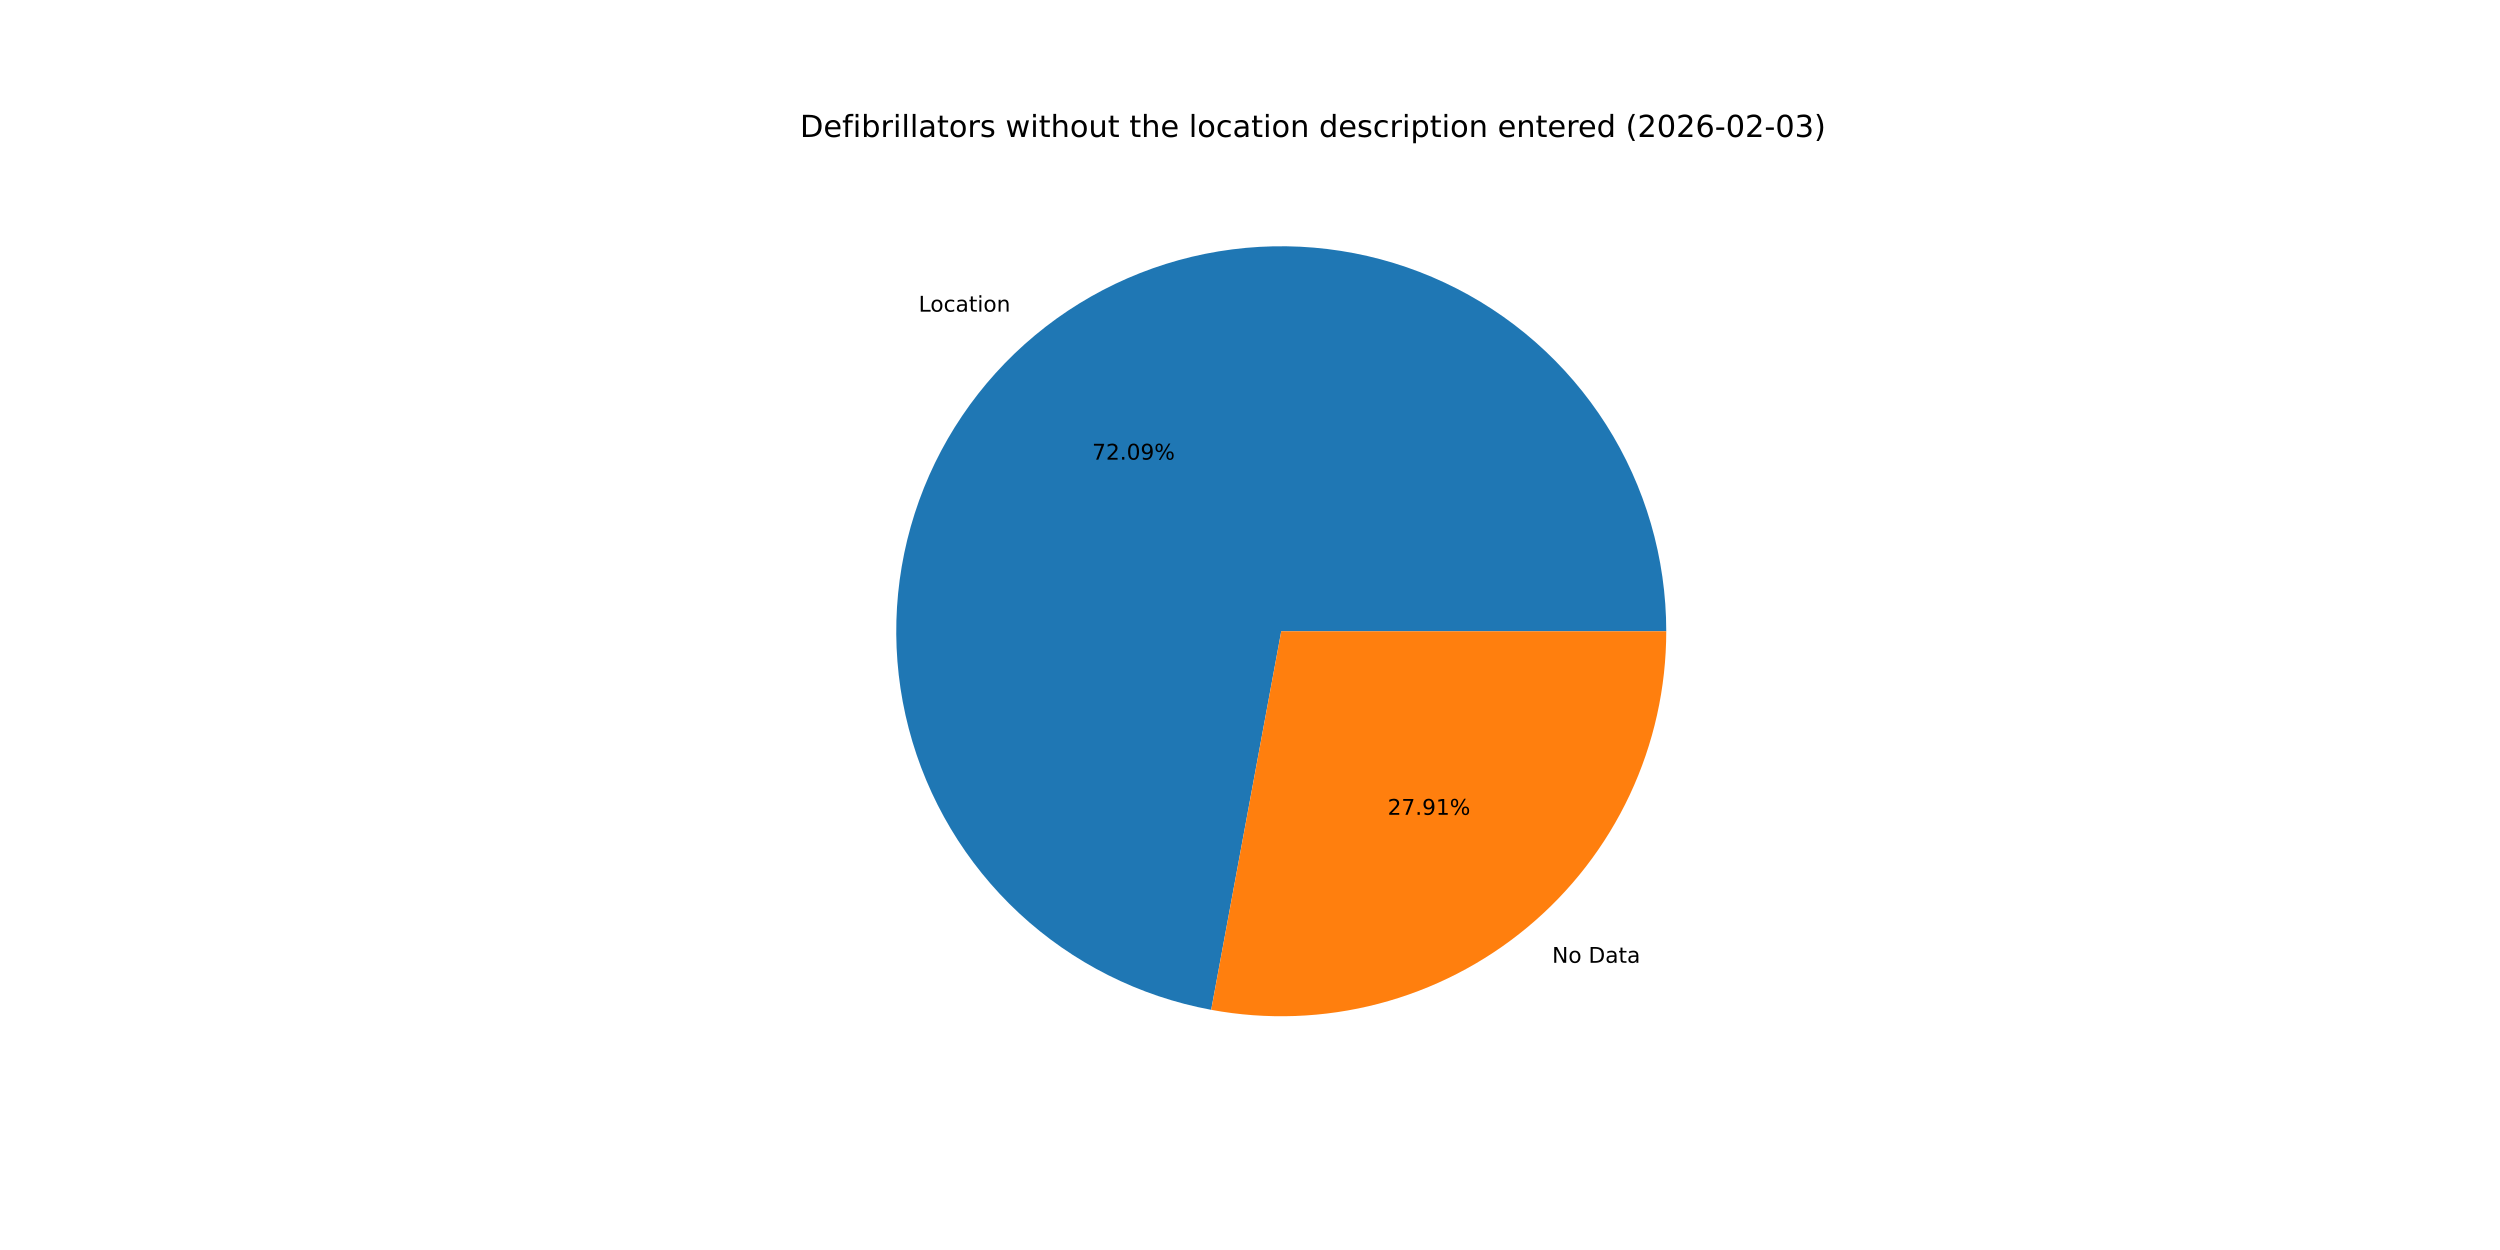
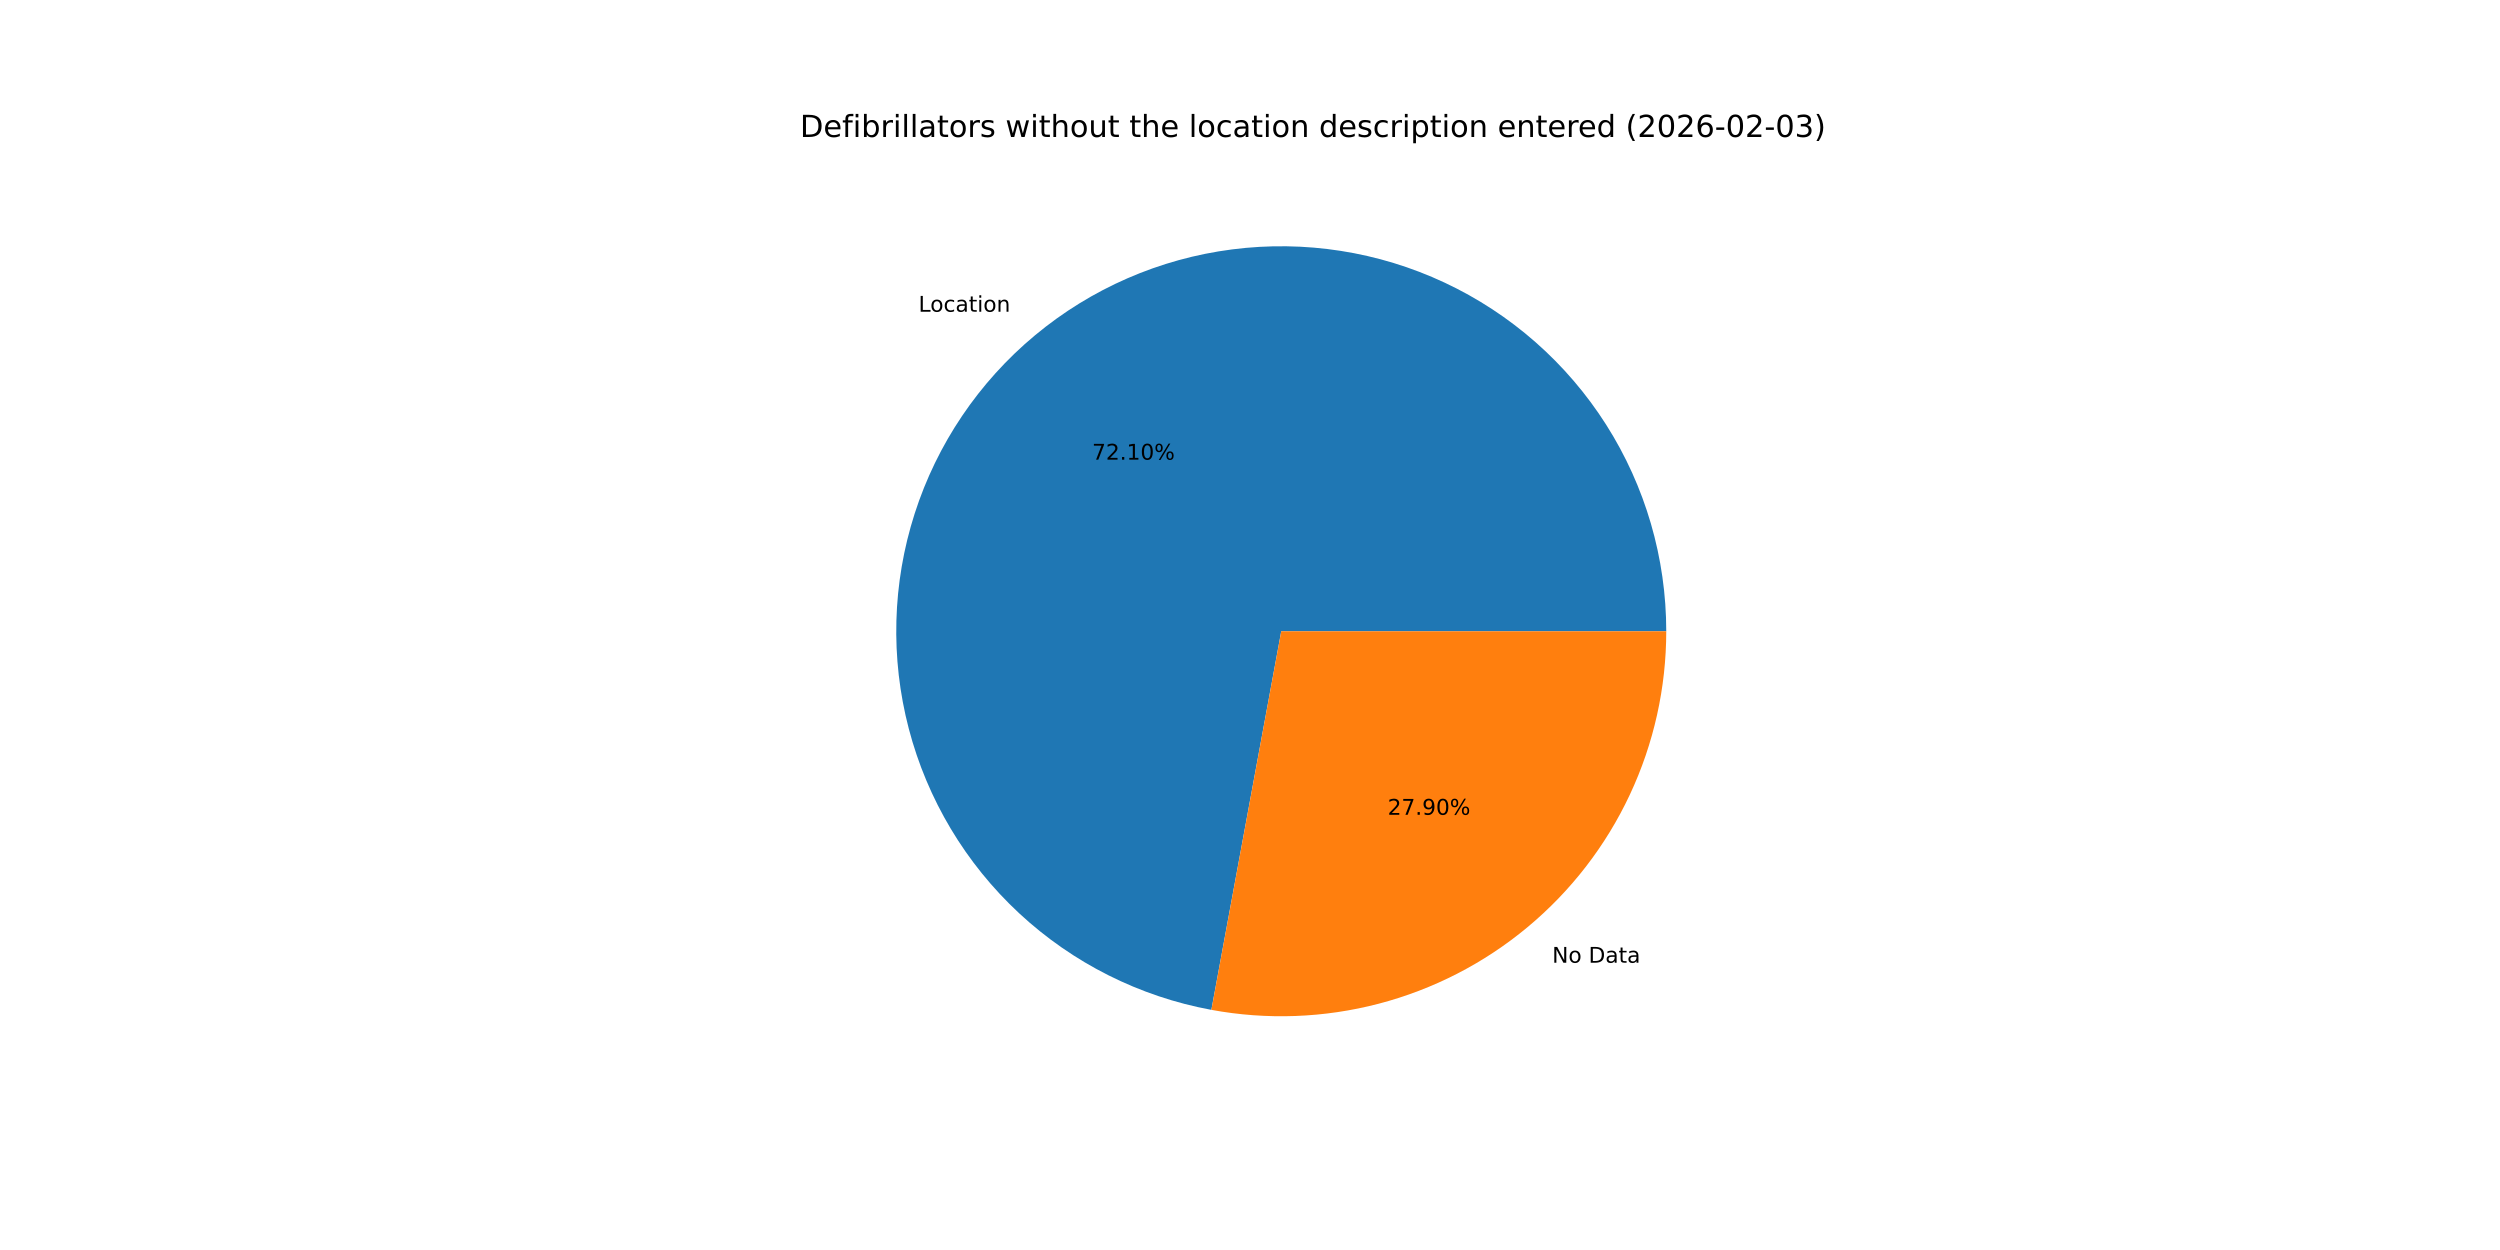
<svg xmlns="http://www.w3.org/2000/svg" xmlns:xlink="http://www.w3.org/1999/xlink" width="1152pt" height="576pt" viewBox="0 0 1152 576" version="1.1">
  <defs>
    <style type="text/css">*{stroke-linejoin: round; stroke-linecap: butt}</style>
  </defs>
  <g id="figure_1">
    <g id="patch_1">
      <path d="M 0 576  L 1152 576  L 1152 0  L 0 0  z " style="fill: #ffffff" />
    </g>
    <g id="axes_1">
      <g id="patch_2">
-         <path d="M 767.808 290.88  C 767.808 257.177 758.204 224.162 740.125 195.717  C 722.047 167.273 696.232 144.561 665.717 130.253  C 635.202 115.945 601.232 110.624 567.803 114.917  C 534.375 119.21 502.852 132.941 476.942 154.495  C 451.032 176.049 431.793 204.547 421.488 236.636  C 411.183 268.725 410.233 303.096 418.748 335.705  C 427.264 368.315 444.898 397.832 469.577 420.786  C 494.256 443.739 524.972 459.191 558.112 465.325  L 590.4 290.88  z " style="fill: #1f77b4" />
+         <path d="M 767.808 290.88  C 767.808 257.173 758.202 224.154 740.119 195.708  C 722.037 167.262 696.217 144.55 665.697 130.244  C 635.176 115.938 601.202 110.622 567.77 114.921  C 534.339 119.221 502.815 132.96 476.908 154.524  C 451 176.087 431.767 204.593 421.471 236.689  C 411.175 268.785 410.236 303.16 418.765 335.77  C 427.294 368.38 444.943 397.894 469.634 420.839  C 494.326 443.784 525.053 459.223 558.2 465.341  L 590.4 290.88  z " style="fill: #1f77b4" />
      </g>
      <g id="patch_3">
-         <path d="M 558.112 465.325  C 583.709 470.063 610.038 469.109 635.225 462.532  C 660.412 455.954 683.846 443.913 703.858 427.265  C 723.87 410.617 739.975 389.766 751.027 366.197  C 762.078 342.627 767.808 316.912 767.808 290.88  L 590.4 290.88  z " style="fill: #ff7f0e" />
+         <path d="M 558.2 465.341  C 583.792 470.065 610.113 469.1 635.29 462.515  C 660.467 455.93 683.89 443.885 703.892 427.236  C 723.895 410.588 739.991 389.741 751.036 366.177  C 762.082 342.613 767.808 316.904 767.808 290.88  L 590.4 290.88  z " style="fill: #ff7f0e" />
      </g>
      <g id="matplotlib.axis_1" />
      <g id="matplotlib.axis_2" />
      <g id="text_1">
-         <g transform="translate(423.2992 143.6159) scale(0.1 -0.1)">
+         <g transform="translate(423.2615 143.6473) scale(0.1 -0.1)">
          <defs>
            <path id="DejaVuSans-4c" d="M 628 4666  L 1259 4666  L 1259 531  L 3531 531  L 3531 0  L 628 0  L 628 4666  z " transform="scale(0.015625)" />
            <path id="DejaVuSans-6f" d="M 1959 3097  Q 1497 3097 1228 2736  Q 959 2375 959 1747  Q 959 1119 1226 758  Q 1494 397 1959 397  Q 2419 397 2687 759  Q 2956 1122 2956 1747  Q 2956 2369 2687 2733  Q 2419 3097 1959 3097  z M 1959 3584  Q 2709 3584 3137 3096  Q 3566 2609 3566 1747  Q 3566 888 3137 398  Q 2709 -91 1959 -91  Q 1206 -91 779 398  Q 353 888 353 1747  Q 353 2609 779 3096  Q 1206 3584 1959 3584  z " transform="scale(0.015625)" />
            <path id="DejaVuSans-63" d="M 3122 3366  L 3122 2828  Q 2878 2963 2633 3030  Q 2388 3097 2138 3097  Q 1578 3097 1268 2742  Q 959 2388 959 1747  Q 959 1106 1268 751  Q 1578 397 2138 397  Q 2388 397 2633 464  Q 2878 531 3122 666  L 3122 134  Q 2881 22 2623 -34  Q 2366 -91 2075 -91  Q 1284 -91 818 406  Q 353 903 353 1747  Q 353 2603 823 3093  Q 1294 3584 2113 3584  Q 2378 3584 2631 3529  Q 2884 3475 3122 3366  z " transform="scale(0.015625)" />
            <path id="DejaVuSans-61" d="M 2194 1759  Q 1497 1759 1228 1600  Q 959 1441 959 1056  Q 959 750 1161 570  Q 1363 391 1709 391  Q 2188 391 2477 730  Q 2766 1069 2766 1631  L 2766 1759  L 2194 1759  z M 3341 1997  L 3341 0  L 2766 0  L 2766 531  Q 2569 213 2275 61  Q 1981 -91 1556 -91  Q 1019 -91 701 211  Q 384 513 384 1019  Q 384 1609 779 1909  Q 1175 2209 1959 2209  L 2766 2209  L 2766 2266  Q 2766 2663 2505 2880  Q 2244 3097 1772 3097  Q 1472 3097 1187 3025  Q 903 2953 641 2809  L 641 3341  Q 956 3463 1253 3523  Q 1550 3584 1831 3584  Q 2591 3584 2966 3190  Q 3341 2797 3341 1997  z " transform="scale(0.015625)" />
            <path id="DejaVuSans-74" d="M 1172 4494  L 1172 3500  L 2356 3500  L 2356 3053  L 1172 3053  L 1172 1153  Q 1172 725 1289 603  Q 1406 481 1766 481  L 2356 481  L 2356 0  L 1766 0  Q 1100 0 847 248  Q 594 497 594 1153  L 594 3053  L 172 3053  L 172 3500  L 594 3500  L 594 4494  L 1172 4494  z " transform="scale(0.015625)" />
            <path id="DejaVuSans-69" d="M 603 3500  L 1178 3500  L 1178 0  L 603 0  L 603 3500  z M 603 4863  L 1178 4863  L 1178 4134  L 603 4134  L 603 4863  z " transform="scale(0.015625)" />
            <path id="DejaVuSans-6e" d="M 3513 2113  L 3513 0  L 2938 0  L 2938 2094  Q 2938 2591 2744 2837  Q 2550 3084 2163 3084  Q 1697 3084 1428 2787  Q 1159 2491 1159 1978  L 1159 0  L 581 0  L 581 3500  L 1159 3500  L 1159 2956  Q 1366 3272 1645 3428  Q 1925 3584 2291 3584  Q 2894 3584 3203 3211  Q 3513 2838 3513 2113  z " transform="scale(0.015625)" />
          </defs>
          <use xlink:href="#DejaVuSans-4c" />
          <use xlink:href="#DejaVuSans-6f" x="53.963" />
          <use xlink:href="#DejaVuSans-63" x="115.145" />
          <use xlink:href="#DejaVuSans-61" x="170.125" />
          <use xlink:href="#DejaVuSans-74" x="231.404" />
          <use xlink:href="#DejaVuSans-69" x="270.613" />
          <use xlink:href="#DejaVuSans-6f" x="298.396" />
          <use xlink:href="#DejaVuSans-6e" x="359.578" />
        </g>
      </g>
      <g id="text_2">
-         <g transform="translate(503.2603 211.8084) scale(0.1 -0.1)">
+         <g transform="translate(503.2397 211.8255) scale(0.1 -0.1)">
          <defs>
            <path id="DejaVuSans-37" d="M 525 4666  L 3525 4666  L 3525 4397  L 1831 0  L 1172 0  L 2766 4134  L 525 4134  L 525 4666  z " transform="scale(0.015625)" />
            <path id="DejaVuSans-32" d="M 1228 531  L 3431 531  L 3431 0  L 469 0  L 469 531  Q 828 903 1448 1529  Q 2069 2156 2228 2338  Q 2531 2678 2651 2914  Q 2772 3150 2772 3378  Q 2772 3750 2511 3984  Q 2250 4219 1831 4219  Q 1534 4219 1204 4116  Q 875 4013 500 3803  L 500 4441  Q 881 4594 1212 4672  Q 1544 4750 1819 4750  Q 2544 4750 2975 4387  Q 3406 4025 3406 3419  Q 3406 3131 3298 2873  Q 3191 2616 2906 2266  Q 2828 2175 2409 1742  Q 1991 1309 1228 531  z " transform="scale(0.015625)" />
            <path id="DejaVuSans-2e" d="M 684 794  L 1344 794  L 1344 0  L 684 0  L 684 794  z " transform="scale(0.015625)" />
+             <path id="DejaVuSans-31" d="M 794 531  L 1825 531  L 1825 4091  L 703 3866  L 703 4441  L 1819 4666  L 2450 4666  L 2450 531  L 3481 531  L 3481 0  L 794 0  L 794 531  z " transform="scale(0.015625)" />
            <path id="DejaVuSans-30" d="M 2034 4250  Q 1547 4250 1301 3770  Q 1056 3291 1056 2328  Q 1056 1369 1301 889  Q 1547 409 2034 409  Q 2525 409 2770 889  Q 3016 1369 3016 2328  Q 3016 3291 2770 3770  Q 2525 4250 2034 4250  z M 2034 4750  Q 2819 4750 3233 4129  Q 3647 3509 3647 2328  Q 3647 1150 3233 529  Q 2819 -91 2034 -91  Q 1250 -91 836 529  Q 422 1150 422 2328  Q 422 3509 836 4129  Q 1250 4750 2034 4750  z " transform="scale(0.015625)" />
-             <path id="DejaVuSans-39" d="M 703 97  L 703 672  Q 941 559 1184 500  Q 1428 441 1663 441  Q 2288 441 2617 861  Q 2947 1281 2994 2138  Q 2813 1869 2534 1725  Q 2256 1581 1919 1581  Q 1219 1581 811 2004  Q 403 2428 403 3163  Q 403 3881 828 4315  Q 1253 4750 1959 4750  Q 2769 4750 3195 4129  Q 3622 3509 3622 2328  Q 3622 1225 3098 567  Q 2575 -91 1691 -91  Q 1453 -91 1209 -44  Q 966 3 703 97  z M 1959 2075  Q 2384 2075 2632 2365  Q 2881 2656 2881 3163  Q 2881 3666 2632 3958  Q 2384 4250 1959 4250  Q 1534 4250 1286 3958  Q 1038 3666 1038 3163  Q 1038 2656 1286 2365  Q 1534 2075 1959 2075  z " transform="scale(0.015625)" />
            <path id="DejaVuSans-25" d="M 4653 2053  Q 4381 2053 4226 1822  Q 4072 1591 4072 1178  Q 4072 772 4226 539  Q 4381 306 4653 306  Q 4919 306 5073 539  Q 5228 772 5228 1178  Q 5228 1588 5073 1820  Q 4919 2053 4653 2053  z M 4653 2450  Q 5147 2450 5437 2106  Q 5728 1763 5728 1178  Q 5728 594 5436 251  Q 5144 -91 4653 -91  Q 4153 -91 3862 251  Q 3572 594 3572 1178  Q 3572 1766 3864 2108  Q 4156 2450 4653 2450  z M 1428 4353  Q 1159 4353 1004 4120  Q 850 3888 850 3481  Q 850 3069 1003 2837  Q 1156 2606 1428 2606  Q 1700 2606 1854 2837  Q 2009 3069 2009 3481  Q 2009 3884 1853 4118  Q 1697 4353 1428 4353  z M 4250 4750  L 4750 4750  L 1831 -91  L 1331 -91  L 4250 4750  z M 1428 4750  Q 1922 4750 2215 4408  Q 2509 4066 2509 3481  Q 2509 2891 2217 2550  Q 1925 2209 1428 2209  Q 931 2209 642 2551  Q 353 2894 353 3481  Q 353 4063 643 4406  Q 934 4750 1428 4750  z " transform="scale(0.015625)" />
          </defs>
          <use xlink:href="#DejaVuSans-37" />
          <use xlink:href="#DejaVuSans-32" x="63.623" />
          <use xlink:href="#DejaVuSans-2e" x="127.246" />
-           <use xlink:href="#DejaVuSans-30" x="159.033" />
-           <use xlink:href="#DejaVuSans-39" x="222.656" />
+           <use xlink:href="#DejaVuSans-31" x="159.033" />
+           <use xlink:href="#DejaVuSans-30" x="222.656" />
          <use xlink:href="#DejaVuSans-25" x="286.279" />
        </g>
      </g>
      <g id="text_3">
-         <g transform="translate(715.2039 443.6628) scale(0.1 -0.1)">
+         <g transform="translate(715.2416 443.6314) scale(0.1 -0.1)">
          <defs>
            <path id="DejaVuSans-4e" d="M 628 4666  L 1478 4666  L 3547 763  L 3547 4666  L 4159 4666  L 4159 0  L 3309 0  L 1241 3903  L 1241 0  L 628 0  L 628 4666  z " transform="scale(0.015625)" />
            <path id="DejaVuSans-20" transform="scale(0.015625)" />
            <path id="DejaVuSans-44" d="M 1259 4147  L 1259 519  L 2022 519  Q 2988 519 3436 956  Q 3884 1394 3884 2338  Q 3884 3275 3436 3711  Q 2988 4147 2022 4147  L 1259 4147  z M 628 4666  L 1925 4666  Q 3281 4666 3915 4102  Q 4550 3538 4550 2338  Q 4550 1131 3912 565  Q 3275 0 1925 0  L 628 0  L 628 4666  z " transform="scale(0.015625)" />
          </defs>
          <use xlink:href="#DejaVuSans-4e" />
          <use xlink:href="#DejaVuSans-6f" x="74.805" />
          <use xlink:href="#DejaVuSans-20" x="135.986" />
          <use xlink:href="#DejaVuSans-44" x="167.773" />
          <use xlink:href="#DejaVuSans-61" x="244.775" />
          <use xlink:href="#DejaVuSans-74" x="306.055" />
          <use xlink:href="#DejaVuSans-61" x="345.264" />
        </g>
      </g>
      <g id="text_4">
-         <g transform="translate(639.41 375.4703) scale(0.1 -0.1)">
+         <g transform="translate(639.4306 375.4532) scale(0.1 -0.1)">
          <defs>
-             <path id="DejaVuSans-31" d="M 794 531  L 1825 531  L 1825 4091  L 703 3866  L 703 4441  L 1819 4666  L 2450 4666  L 2450 531  L 3481 531  L 3481 0  L 794 0  L 794 531  z " transform="scale(0.015625)" />
+             <path id="DejaVuSans-39" d="M 703 97  L 703 672  Q 941 559 1184 500  Q 1428 441 1663 441  Q 2288 441 2617 861  Q 2947 1281 2994 2138  Q 2813 1869 2534 1725  Q 2256 1581 1919 1581  Q 1219 1581 811 2004  Q 403 2428 403 3163  Q 403 3881 828 4315  Q 1253 4750 1959 4750  Q 2769 4750 3195 4129  Q 3622 3509 3622 2328  Q 3622 1225 3098 567  Q 2575 -91 1691 -91  Q 1453 -91 1209 -44  Q 966 3 703 97  z M 1959 2075  Q 2384 2075 2632 2365  Q 2881 2656 2881 3163  Q 2881 3666 2632 3958  Q 2384 4250 1959 4250  Q 1534 4250 1286 3958  Q 1038 3666 1038 3163  Q 1038 2656 1286 2365  Q 1534 2075 1959 2075  z " transform="scale(0.015625)" />
          </defs>
          <use xlink:href="#DejaVuSans-32" />
          <use xlink:href="#DejaVuSans-37" x="63.623" />
          <use xlink:href="#DejaVuSans-2e" x="127.246" />
          <use xlink:href="#DejaVuSans-39" x="159.033" />
-           <use xlink:href="#DejaVuSans-31" x="222.656" />
+           <use xlink:href="#DejaVuSans-30" x="222.656" />
          <use xlink:href="#DejaVuSans-25" x="286.279" />
        </g>
      </g>
      <g id="text_5">
        <g transform="translate(368.64 63.12) scale(0.14 -0.14)">
          <defs>
            <path id="DejaVuSans-65" d="M 3597 1894  L 3597 1613  L 953 1613  Q 991 1019 1311 708  Q 1631 397 2203 397  Q 2534 397 2845 478  Q 3156 559 3463 722  L 3463 178  Q 3153 47 2828 -22  Q 2503 -91 2169 -91  Q 1331 -91 842 396  Q 353 884 353 1716  Q 353 2575 817 3079  Q 1281 3584 2069 3584  Q 2775 3584 3186 3129  Q 3597 2675 3597 1894  z M 3022 2063  Q 3016 2534 2758 2815  Q 2500 3097 2075 3097  Q 1594 3097 1305 2825  Q 1016 2553 972 2059  L 3022 2063  z " transform="scale(0.015625)" />
            <path id="DejaVuSans-66" d="M 2375 4863  L 2375 4384  L 1825 4384  Q 1516 4384 1395 4259  Q 1275 4134 1275 3809  L 1275 3500  L 2222 3500  L 2222 3053  L 1275 3053  L 1275 0  L 697 0  L 697 3053  L 147 3053  L 147 3500  L 697 3500  L 697 3744  Q 697 4328 969 4595  Q 1241 4863 1831 4863  L 2375 4863  z " transform="scale(0.015625)" />
            <path id="DejaVuSans-62" d="M 3116 1747  Q 3116 2381 2855 2742  Q 2594 3103 2138 3103  Q 1681 3103 1420 2742  Q 1159 2381 1159 1747  Q 1159 1113 1420 752  Q 1681 391 2138 391  Q 2594 391 2855 752  Q 3116 1113 3116 1747  z M 1159 2969  Q 1341 3281 1617 3432  Q 1894 3584 2278 3584  Q 2916 3584 3314 3078  Q 3713 2572 3713 1747  Q 3713 922 3314 415  Q 2916 -91 2278 -91  Q 1894 -91 1617 61  Q 1341 213 1159 525  L 1159 0  L 581 0  L 581 4863  L 1159 4863  L 1159 2969  z " transform="scale(0.015625)" />
            <path id="DejaVuSans-72" d="M 2631 2963  Q 2534 3019 2420 3045  Q 2306 3072 2169 3072  Q 1681 3072 1420 2755  Q 1159 2438 1159 1844  L 1159 0  L 581 0  L 581 3500  L 1159 3500  L 1159 2956  Q 1341 3275 1631 3429  Q 1922 3584 2338 3584  Q 2397 3584 2469 3576  Q 2541 3569 2628 3553  L 2631 2963  z " transform="scale(0.015625)" />
            <path id="DejaVuSans-6c" d="M 603 4863  L 1178 4863  L 1178 0  L 603 0  L 603 4863  z " transform="scale(0.015625)" />
            <path id="DejaVuSans-73" d="M 2834 3397  L 2834 2853  Q 2591 2978 2328 3040  Q 2066 3103 1784 3103  Q 1356 3103 1142 2972  Q 928 2841 928 2578  Q 928 2378 1081 2264  Q 1234 2150 1697 2047  L 1894 2003  Q 2506 1872 2764 1633  Q 3022 1394 3022 966  Q 3022 478 2636 193  Q 2250 -91 1575 -91  Q 1294 -91 989 -36  Q 684 19 347 128  L 347 722  Q 666 556 975 473  Q 1284 391 1588 391  Q 1994 391 2212 530  Q 2431 669 2431 922  Q 2431 1156 2273 1281  Q 2116 1406 1581 1522  L 1381 1569  Q 847 1681 609 1914  Q 372 2147 372 2553  Q 372 3047 722 3315  Q 1072 3584 1716 3584  Q 2034 3584 2315 3537  Q 2597 3491 2834 3397  z " transform="scale(0.015625)" />
            <path id="DejaVuSans-77" d="M 269 3500  L 844 3500  L 1563 769  L 2278 3500  L 2956 3500  L 3675 769  L 4391 3500  L 4966 3500  L 4050 0  L 3372 0  L 2619 2869  L 1863 0  L 1184 0  L 269 3500  z " transform="scale(0.015625)" />
            <path id="DejaVuSans-68" d="M 3513 2113  L 3513 0  L 2938 0  L 2938 2094  Q 2938 2591 2744 2837  Q 2550 3084 2163 3084  Q 1697 3084 1428 2787  Q 1159 2491 1159 1978  L 1159 0  L 581 0  L 581 4863  L 1159 4863  L 1159 2956  Q 1366 3272 1645 3428  Q 1925 3584 2291 3584  Q 2894 3584 3203 3211  Q 3513 2838 3513 2113  z " transform="scale(0.015625)" />
            <path id="DejaVuSans-75" d="M 544 1381  L 544 3500  L 1119 3500  L 1119 1403  Q 1119 906 1312 657  Q 1506 409 1894 409  Q 2359 409 2629 706  Q 2900 1003 2900 1516  L 2900 3500  L 3475 3500  L 3475 0  L 2900 0  L 2900 538  Q 2691 219 2414 64  Q 2138 -91 1772 -91  Q 1169 -91 856 284  Q 544 659 544 1381  z M 1991 3584  L 1991 3584  z " transform="scale(0.015625)" />
            <path id="DejaVuSans-64" d="M 2906 2969  L 2906 4863  L 3481 4863  L 3481 0  L 2906 0  L 2906 525  Q 2725 213 2448 61  Q 2172 -91 1784 -91  Q 1150 -91 751 415  Q 353 922 353 1747  Q 353 2572 751 3078  Q 1150 3584 1784 3584  Q 2172 3584 2448 3432  Q 2725 3281 2906 2969  z M 947 1747  Q 947 1113 1208 752  Q 1469 391 1925 391  Q 2381 391 2643 752  Q 2906 1113 2906 1747  Q 2906 2381 2643 2742  Q 2381 3103 1925 3103  Q 1469 3103 1208 2742  Q 947 2381 947 1747  z " transform="scale(0.015625)" />
            <path id="DejaVuSans-70" d="M 1159 525  L 1159 -1331  L 581 -1331  L 581 3500  L 1159 3500  L 1159 2969  Q 1341 3281 1617 3432  Q 1894 3584 2278 3584  Q 2916 3584 3314 3078  Q 3713 2572 3713 1747  Q 3713 922 3314 415  Q 2916 -91 2278 -91  Q 1894 -91 1617 61  Q 1341 213 1159 525  z M 3116 1747  Q 3116 2381 2855 2742  Q 2594 3103 2138 3103  Q 1681 3103 1420 2742  Q 1159 2381 1159 1747  Q 1159 1113 1420 752  Q 1681 391 2138 391  Q 2594 391 2855 752  Q 3116 1113 3116 1747  z " transform="scale(0.015625)" />
            <path id="DejaVuSans-28" d="M 1984 4856  Q 1566 4138 1362 3434  Q 1159 2731 1159 2009  Q 1159 1288 1364 580  Q 1569 -128 1984 -844  L 1484 -844  Q 1016 -109 783 600  Q 550 1309 550 2009  Q 550 2706 781 3412  Q 1013 4119 1484 4856  L 1984 4856  z " transform="scale(0.015625)" />
            <path id="DejaVuSans-36" d="M 2113 2584  Q 1688 2584 1439 2293  Q 1191 2003 1191 1497  Q 1191 994 1439 701  Q 1688 409 2113 409  Q 2538 409 2786 701  Q 3034 994 3034 1497  Q 3034 2003 2786 2293  Q 2538 2584 2113 2584  z M 3366 4563  L 3366 3988  Q 3128 4100 2886 4159  Q 2644 4219 2406 4219  Q 1781 4219 1451 3797  Q 1122 3375 1075 2522  Q 1259 2794 1537 2939  Q 1816 3084 2150 3084  Q 2853 3084 3261 2657  Q 3669 2231 3669 1497  Q 3669 778 3244 343  Q 2819 -91 2113 -91  Q 1303 -91 875 529  Q 447 1150 447 2328  Q 447 3434 972 4092  Q 1497 4750 2381 4750  Q 2619 4750 2861 4703  Q 3103 4656 3366 4563  z " transform="scale(0.015625)" />
            <path id="DejaVuSans-2d" d="M 313 2009  L 1997 2009  L 1997 1497  L 313 1497  L 313 2009  z " transform="scale(0.015625)" />
            <path id="DejaVuSans-33" d="M 2597 2516  Q 3050 2419 3304 2112  Q 3559 1806 3559 1356  Q 3559 666 3084 287  Q 2609 -91 1734 -91  Q 1441 -91 1130 -33  Q 819 25 488 141  L 488 750  Q 750 597 1062 519  Q 1375 441 1716 441  Q 2309 441 2620 675  Q 2931 909 2931 1356  Q 2931 1769 2642 2001  Q 2353 2234 1838 2234  L 1294 2234  L 1294 2753  L 1863 2753  Q 2328 2753 2575 2939  Q 2822 3125 2822 3475  Q 2822 3834 2567 4026  Q 2313 4219 1838 4219  Q 1578 4219 1281 4162  Q 984 4106 628 3988  L 628 4550  Q 988 4650 1302 4700  Q 1616 4750 1894 4750  Q 2613 4750 3031 4423  Q 3450 4097 3450 3541  Q 3450 3153 3228 2886  Q 3006 2619 2597 2516  z " transform="scale(0.015625)" />
            <path id="DejaVuSans-29" d="M 513 4856  L 1013 4856  Q 1481 4119 1714 3412  Q 1947 2706 1947 2009  Q 1947 1309 1714 600  Q 1481 -109 1013 -844  L 513 -844  Q 928 -128 1133 580  Q 1338 1288 1338 2009  Q 1338 2731 1133 3434  Q 928 4138 513 4856  z " transform="scale(0.015625)" />
          </defs>
          <use xlink:href="#DejaVuSans-44" />
          <use xlink:href="#DejaVuSans-65" x="77.002" />
          <use xlink:href="#DejaVuSans-66" x="138.525" />
          <use xlink:href="#DejaVuSans-69" x="173.73" />
          <use xlink:href="#DejaVuSans-62" x="201.514" />
          <use xlink:href="#DejaVuSans-72" x="264.99" />
          <use xlink:href="#DejaVuSans-69" x="306.104" />
          <use xlink:href="#DejaVuSans-6c" x="333.887" />
          <use xlink:href="#DejaVuSans-6c" x="361.67" />
          <use xlink:href="#DejaVuSans-61" x="389.453" />
          <use xlink:href="#DejaVuSans-74" x="450.732" />
          <use xlink:href="#DejaVuSans-6f" x="489.941" />
          <use xlink:href="#DejaVuSans-72" x="551.123" />
          <use xlink:href="#DejaVuSans-73" x="592.236" />
          <use xlink:href="#DejaVuSans-20" x="644.336" />
          <use xlink:href="#DejaVuSans-77" x="676.123" />
          <use xlink:href="#DejaVuSans-69" x="757.91" />
          <use xlink:href="#DejaVuSans-74" x="785.693" />
          <use xlink:href="#DejaVuSans-68" x="824.902" />
          <use xlink:href="#DejaVuSans-6f" x="888.281" />
          <use xlink:href="#DejaVuSans-75" x="949.463" />
          <use xlink:href="#DejaVuSans-74" x="1012.842" />
          <use xlink:href="#DejaVuSans-20" x="1052.051" />
          <use xlink:href="#DejaVuSans-74" x="1083.838" />
          <use xlink:href="#DejaVuSans-68" x="1123.047" />
          <use xlink:href="#DejaVuSans-65" x="1186.426" />
          <use xlink:href="#DejaVuSans-20" x="1247.949" />
          <use xlink:href="#DejaVuSans-6c" x="1279.736" />
          <use xlink:href="#DejaVuSans-6f" x="1307.52" />
          <use xlink:href="#DejaVuSans-63" x="1368.701" />
          <use xlink:href="#DejaVuSans-61" x="1423.682" />
          <use xlink:href="#DejaVuSans-74" x="1484.961" />
          <use xlink:href="#DejaVuSans-69" x="1524.17" />
          <use xlink:href="#DejaVuSans-6f" x="1551.953" />
          <use xlink:href="#DejaVuSans-6e" x="1613.135" />
          <use xlink:href="#DejaVuSans-20" x="1676.514" />
          <use xlink:href="#DejaVuSans-64" x="1708.301" />
          <use xlink:href="#DejaVuSans-65" x="1771.777" />
          <use xlink:href="#DejaVuSans-73" x="1833.301" />
          <use xlink:href="#DejaVuSans-63" x="1885.4" />
          <use xlink:href="#DejaVuSans-72" x="1940.381" />
          <use xlink:href="#DejaVuSans-69" x="1981.494" />
          <use xlink:href="#DejaVuSans-70" x="2009.277" />
          <use xlink:href="#DejaVuSans-74" x="2072.754" />
          <use xlink:href="#DejaVuSans-69" x="2111.963" />
          <use xlink:href="#DejaVuSans-6f" x="2139.746" />
          <use xlink:href="#DejaVuSans-6e" x="2200.928" />
          <use xlink:href="#DejaVuSans-20" x="2264.307" />
          <use xlink:href="#DejaVuSans-65" x="2296.094" />
          <use xlink:href="#DejaVuSans-6e" x="2357.617" />
          <use xlink:href="#DejaVuSans-74" x="2420.996" />
          <use xlink:href="#DejaVuSans-65" x="2460.205" />
          <use xlink:href="#DejaVuSans-72" x="2521.729" />
          <use xlink:href="#DejaVuSans-65" x="2560.592" />
          <use xlink:href="#DejaVuSans-64" x="2622.115" />
          <use xlink:href="#DejaVuSans-20" x="2685.592" />
          <use xlink:href="#DejaVuSans-28" x="2717.379" />
          <use xlink:href="#DejaVuSans-32" x="2756.393" />
          <use xlink:href="#DejaVuSans-30" x="2820.016" />
          <use xlink:href="#DejaVuSans-32" x="2883.639" />
          <use xlink:href="#DejaVuSans-36" x="2947.262" />
          <use xlink:href="#DejaVuSans-2d" x="3010.885" />
          <use xlink:href="#DejaVuSans-30" x="3046.969" />
          <use xlink:href="#DejaVuSans-32" x="3110.592" />
          <use xlink:href="#DejaVuSans-2d" x="3174.215" />
          <use xlink:href="#DejaVuSans-30" x="3210.299" />
          <use xlink:href="#DejaVuSans-33" x="3273.922" />
          <use xlink:href="#DejaVuSans-29" x="3337.545" />
        </g>
      </g>
    </g>
  </g>
</svg>
